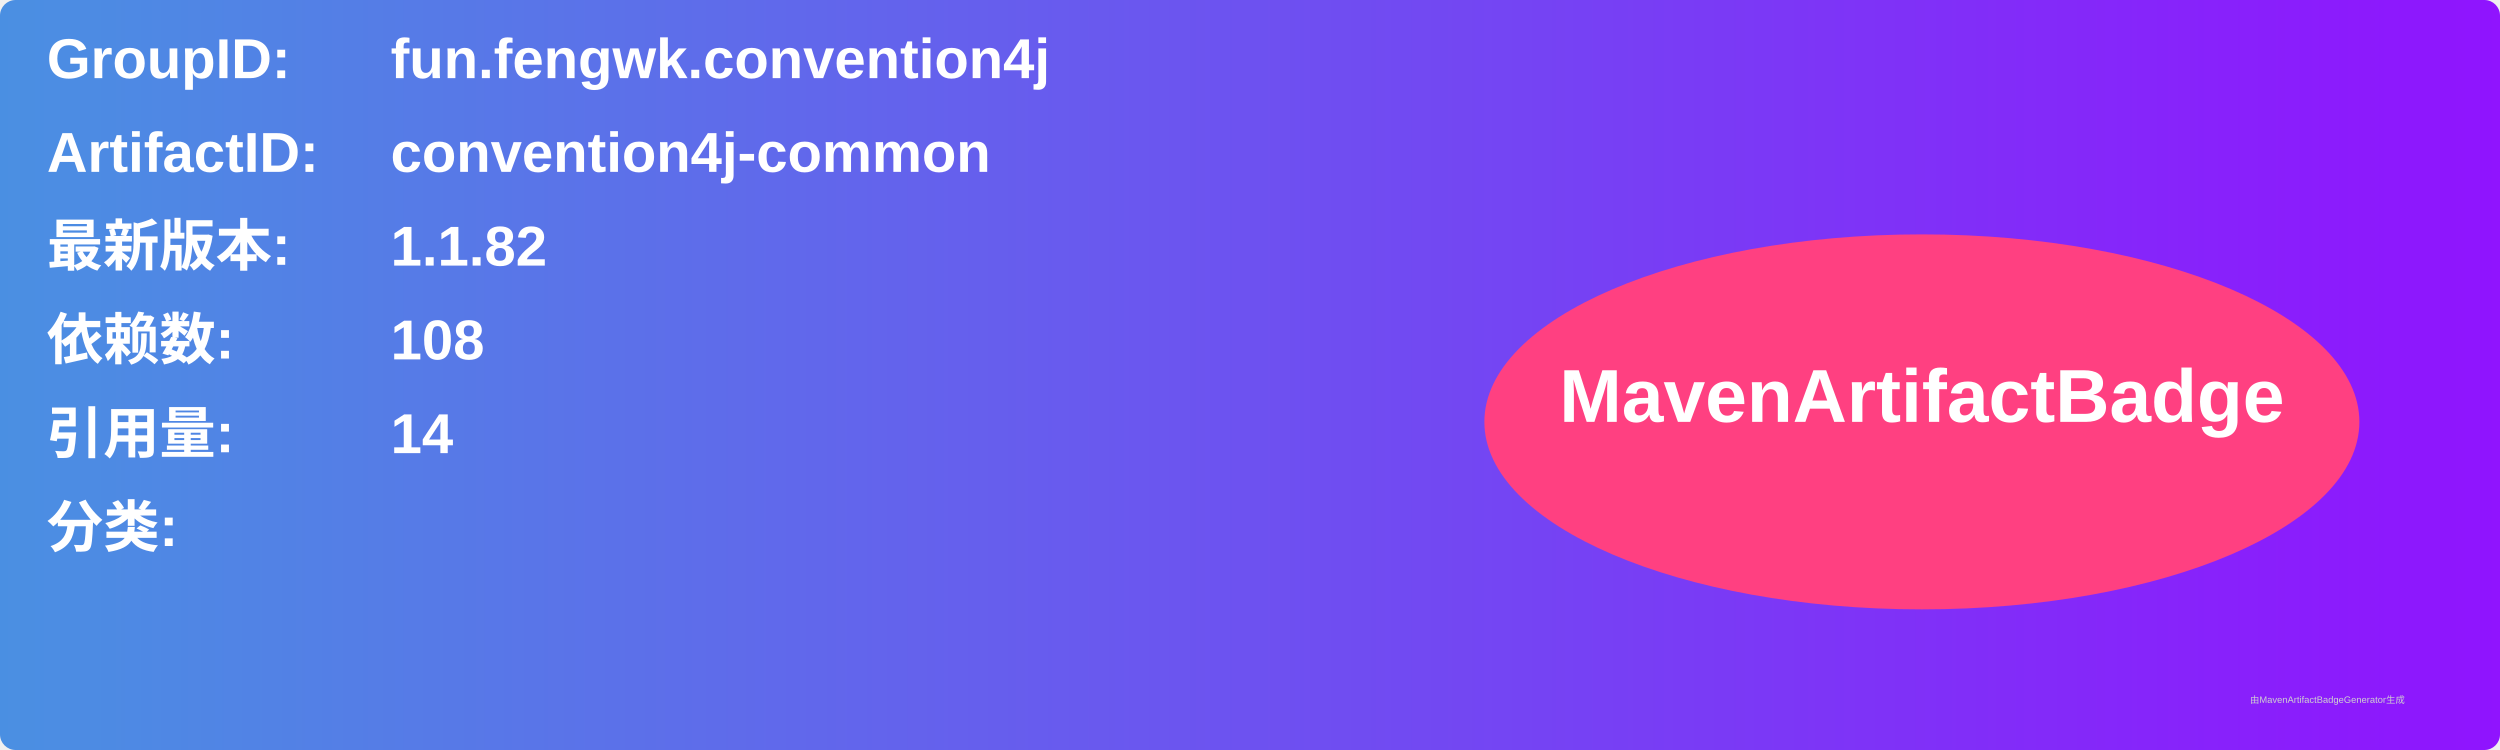
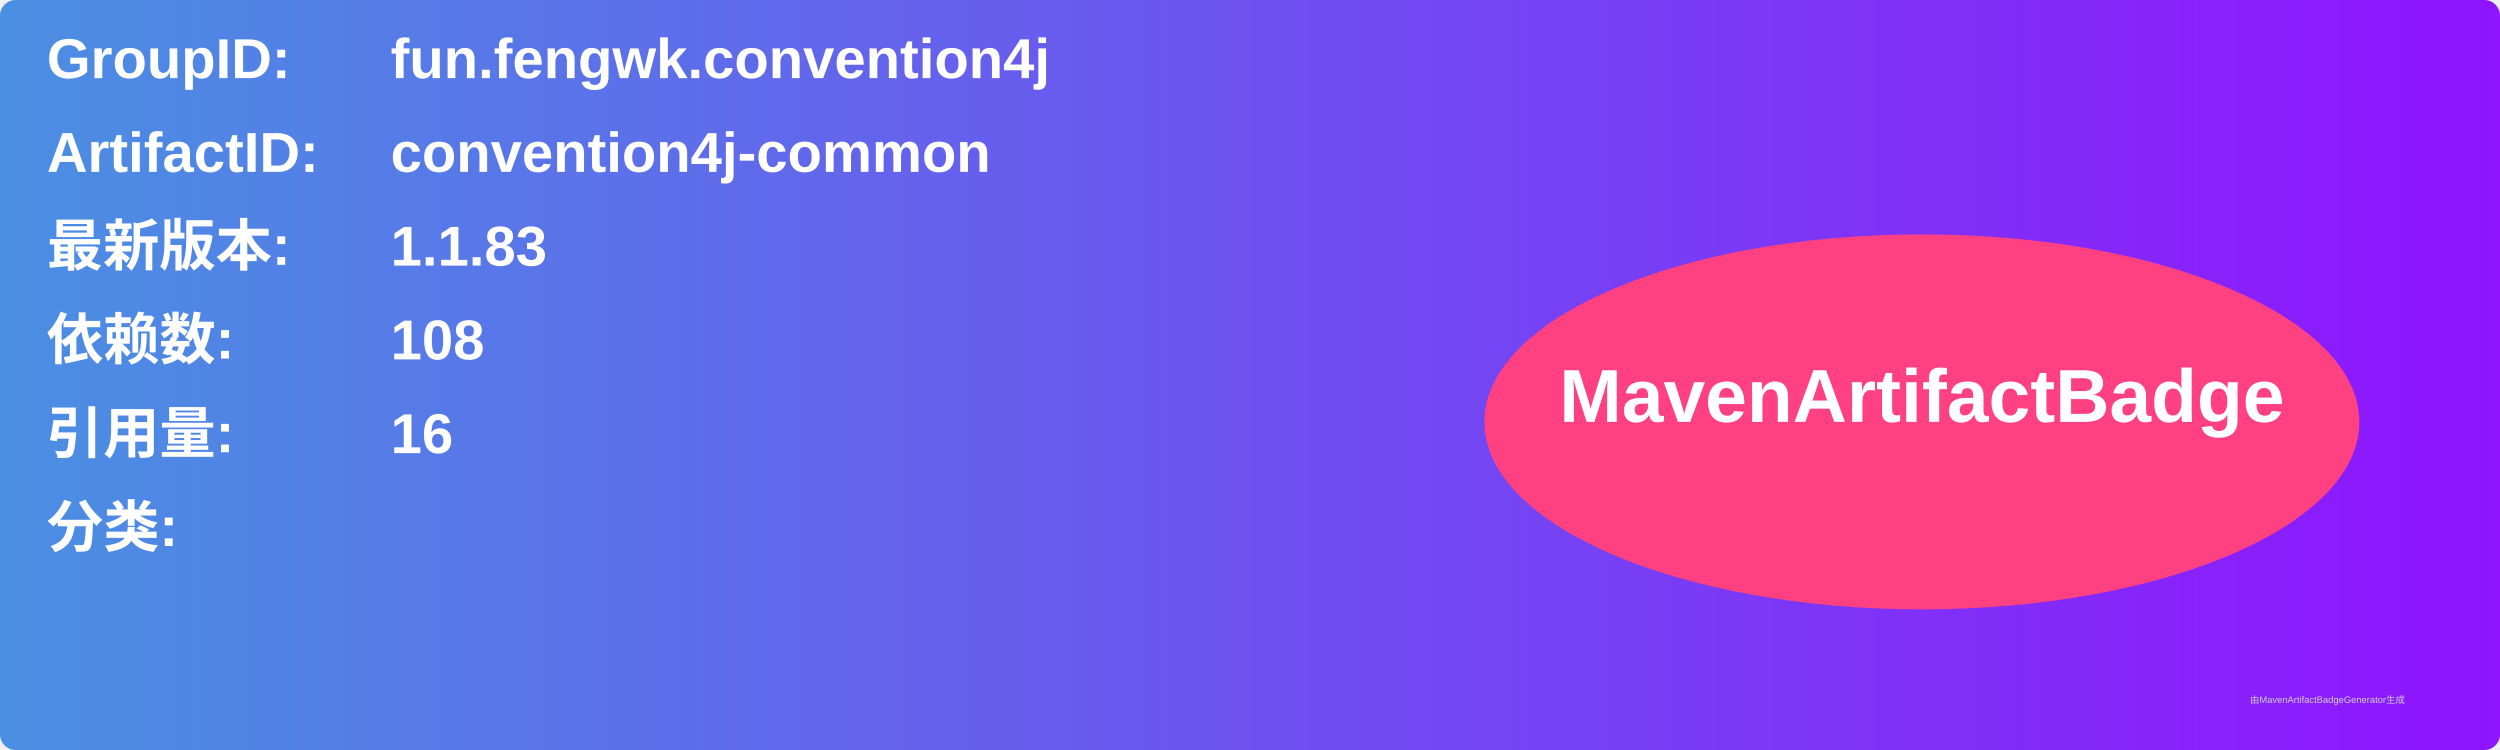
<svg xmlns="http://www.w3.org/2000/svg" width="800" height="240" viewBox="0 0 800 240">
  <linearGradient id="grad" x1="0%" y1="0%" x2="100%" y2="0%">
    <stop offset="0%" stop-color="#4a90e2" />
    <stop offset="100%" stop-color="#9013fe" />
  </linearGradient>
  <rect width="100%" height="100%" rx="5" ry="5" fill="url(#grad)" />
  <g transform="translate(15, 15)">
    <text x="0" y="10" font-family="Arial" font-size="18" fill="white" font-weight="bold" width="260">GroupID:</text>
    <text x="110" y="10" font-family="Arial" font-size="18" fill="white" font-weight="bold" width="460">fun.fengwk.convention4j</text>
    <text x="0" y="40" font-family="Arial" font-size="18" fill="white" font-weight="bold" width="260">ArtifactID:</text>
    <text x="110" y="40" font-family="Arial" font-size="18" fill="white" font-weight="bold" width="460">convention4j-common</text>
    <text x="0" y="70" font-family="Arial" font-size="18" fill="white" font-weight="bold">最新版本:</text>
    <text x="110" y="70" font-family="Arial" font-size="18" fill="white" font-weight="bold">
-       <tspan font-weight="bold">1.1.82</tspan>
+       <tspan font-weight="bold">1.1.83</tspan>
    </text>
    <text x="0" y="100" font-family="Arial" font-size="18" fill="white" font-weight="bold">依赖数: </text>
    <text x="110" y="100" font-family="Arial" font-size="18" fill="white">
      <tspan font-weight="bold">108</tspan>
    </text>
    <text x="0" y="130" font-family="Arial" font-size="18" fill="white" font-weight="bold">引用量: </text>
    <text x="110" y="130" font-family="Arial" font-size="18" fill="white">
-       <tspan font-weight="bold">14</tspan>
+       <tspan font-weight="bold">16</tspan>
    </text>
    <text x="0" y="160" font-family="Arial" font-size="18" fill="white" font-weight="bold">分类:</text>
    <text x="10" y="190" font-family="Arial" font-size="10" fill="white">
      <tspan font-weight="bold" />
    </text>
    <ellipse cx="600" cy="120" rx="140" ry="60" fill="#ff4081" />
    <text x="600" y="120" text-anchor="middle" font-family="Arial" font-size="24" fill="white" font-weight="bold">MavenArtifactBadge</text>
  </g>
  <text x="720" y="225" font-family="Arial" font-size="3" fill="#d0d0d0">由MavenArtifactBadgeGenerator生成</text>
</svg>
